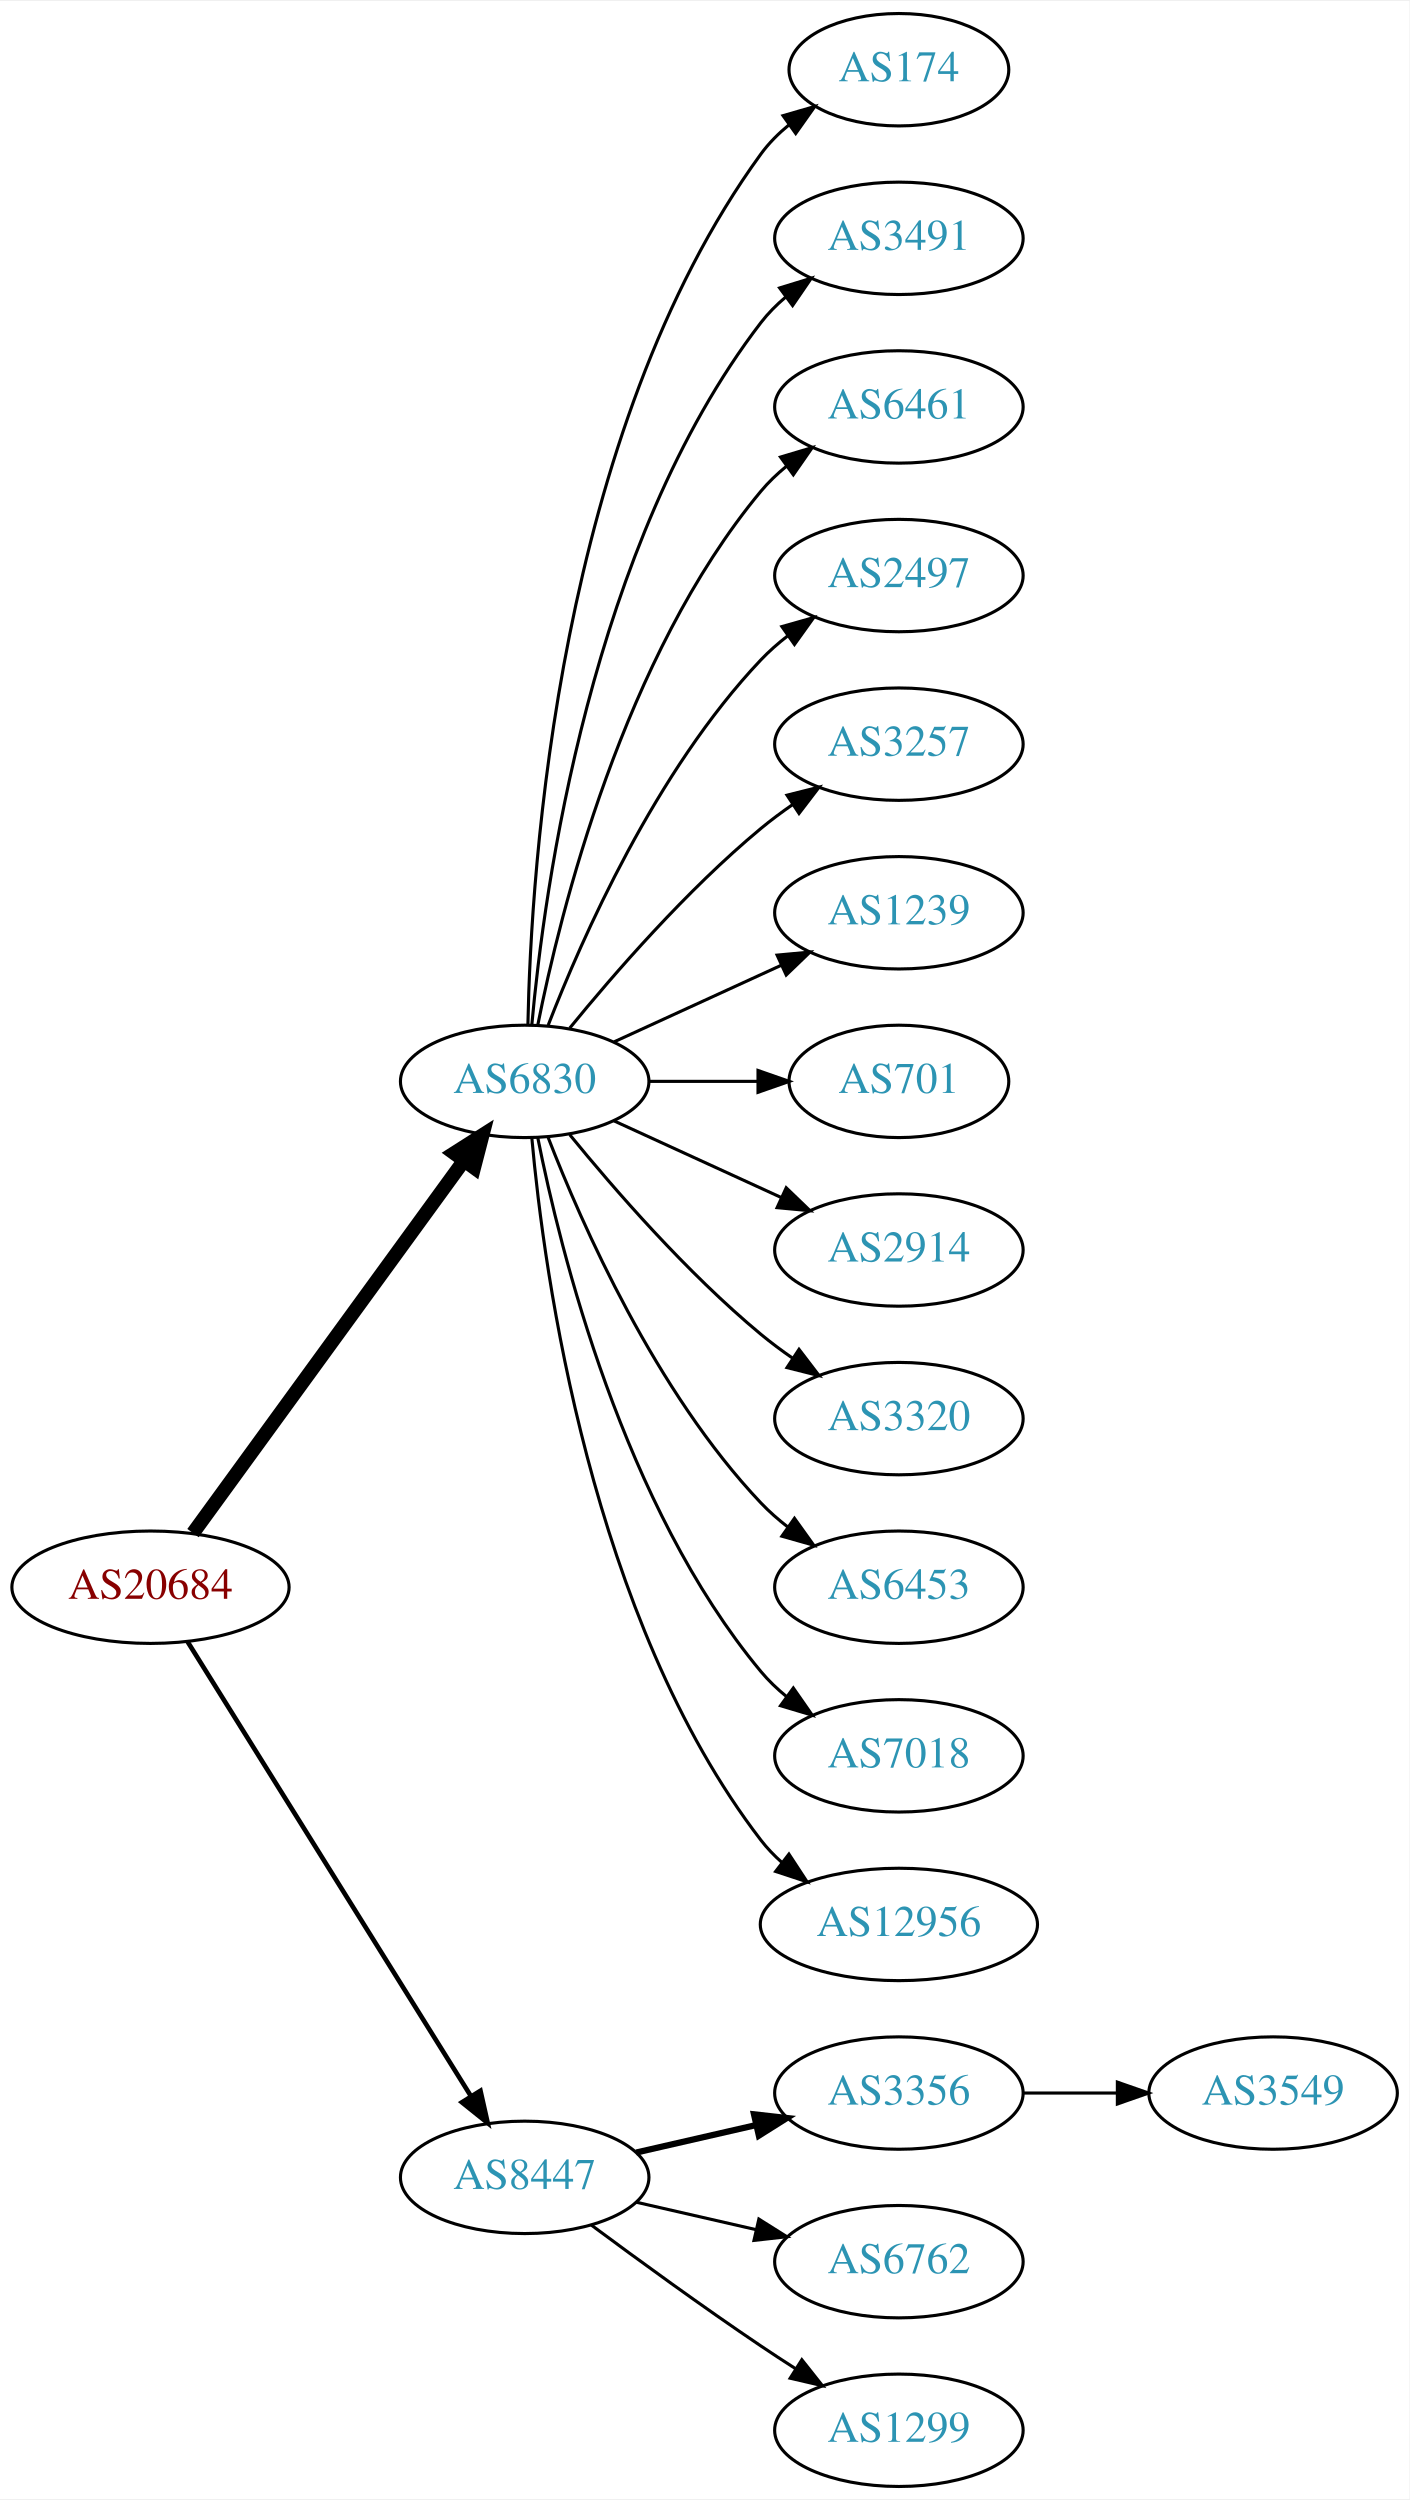
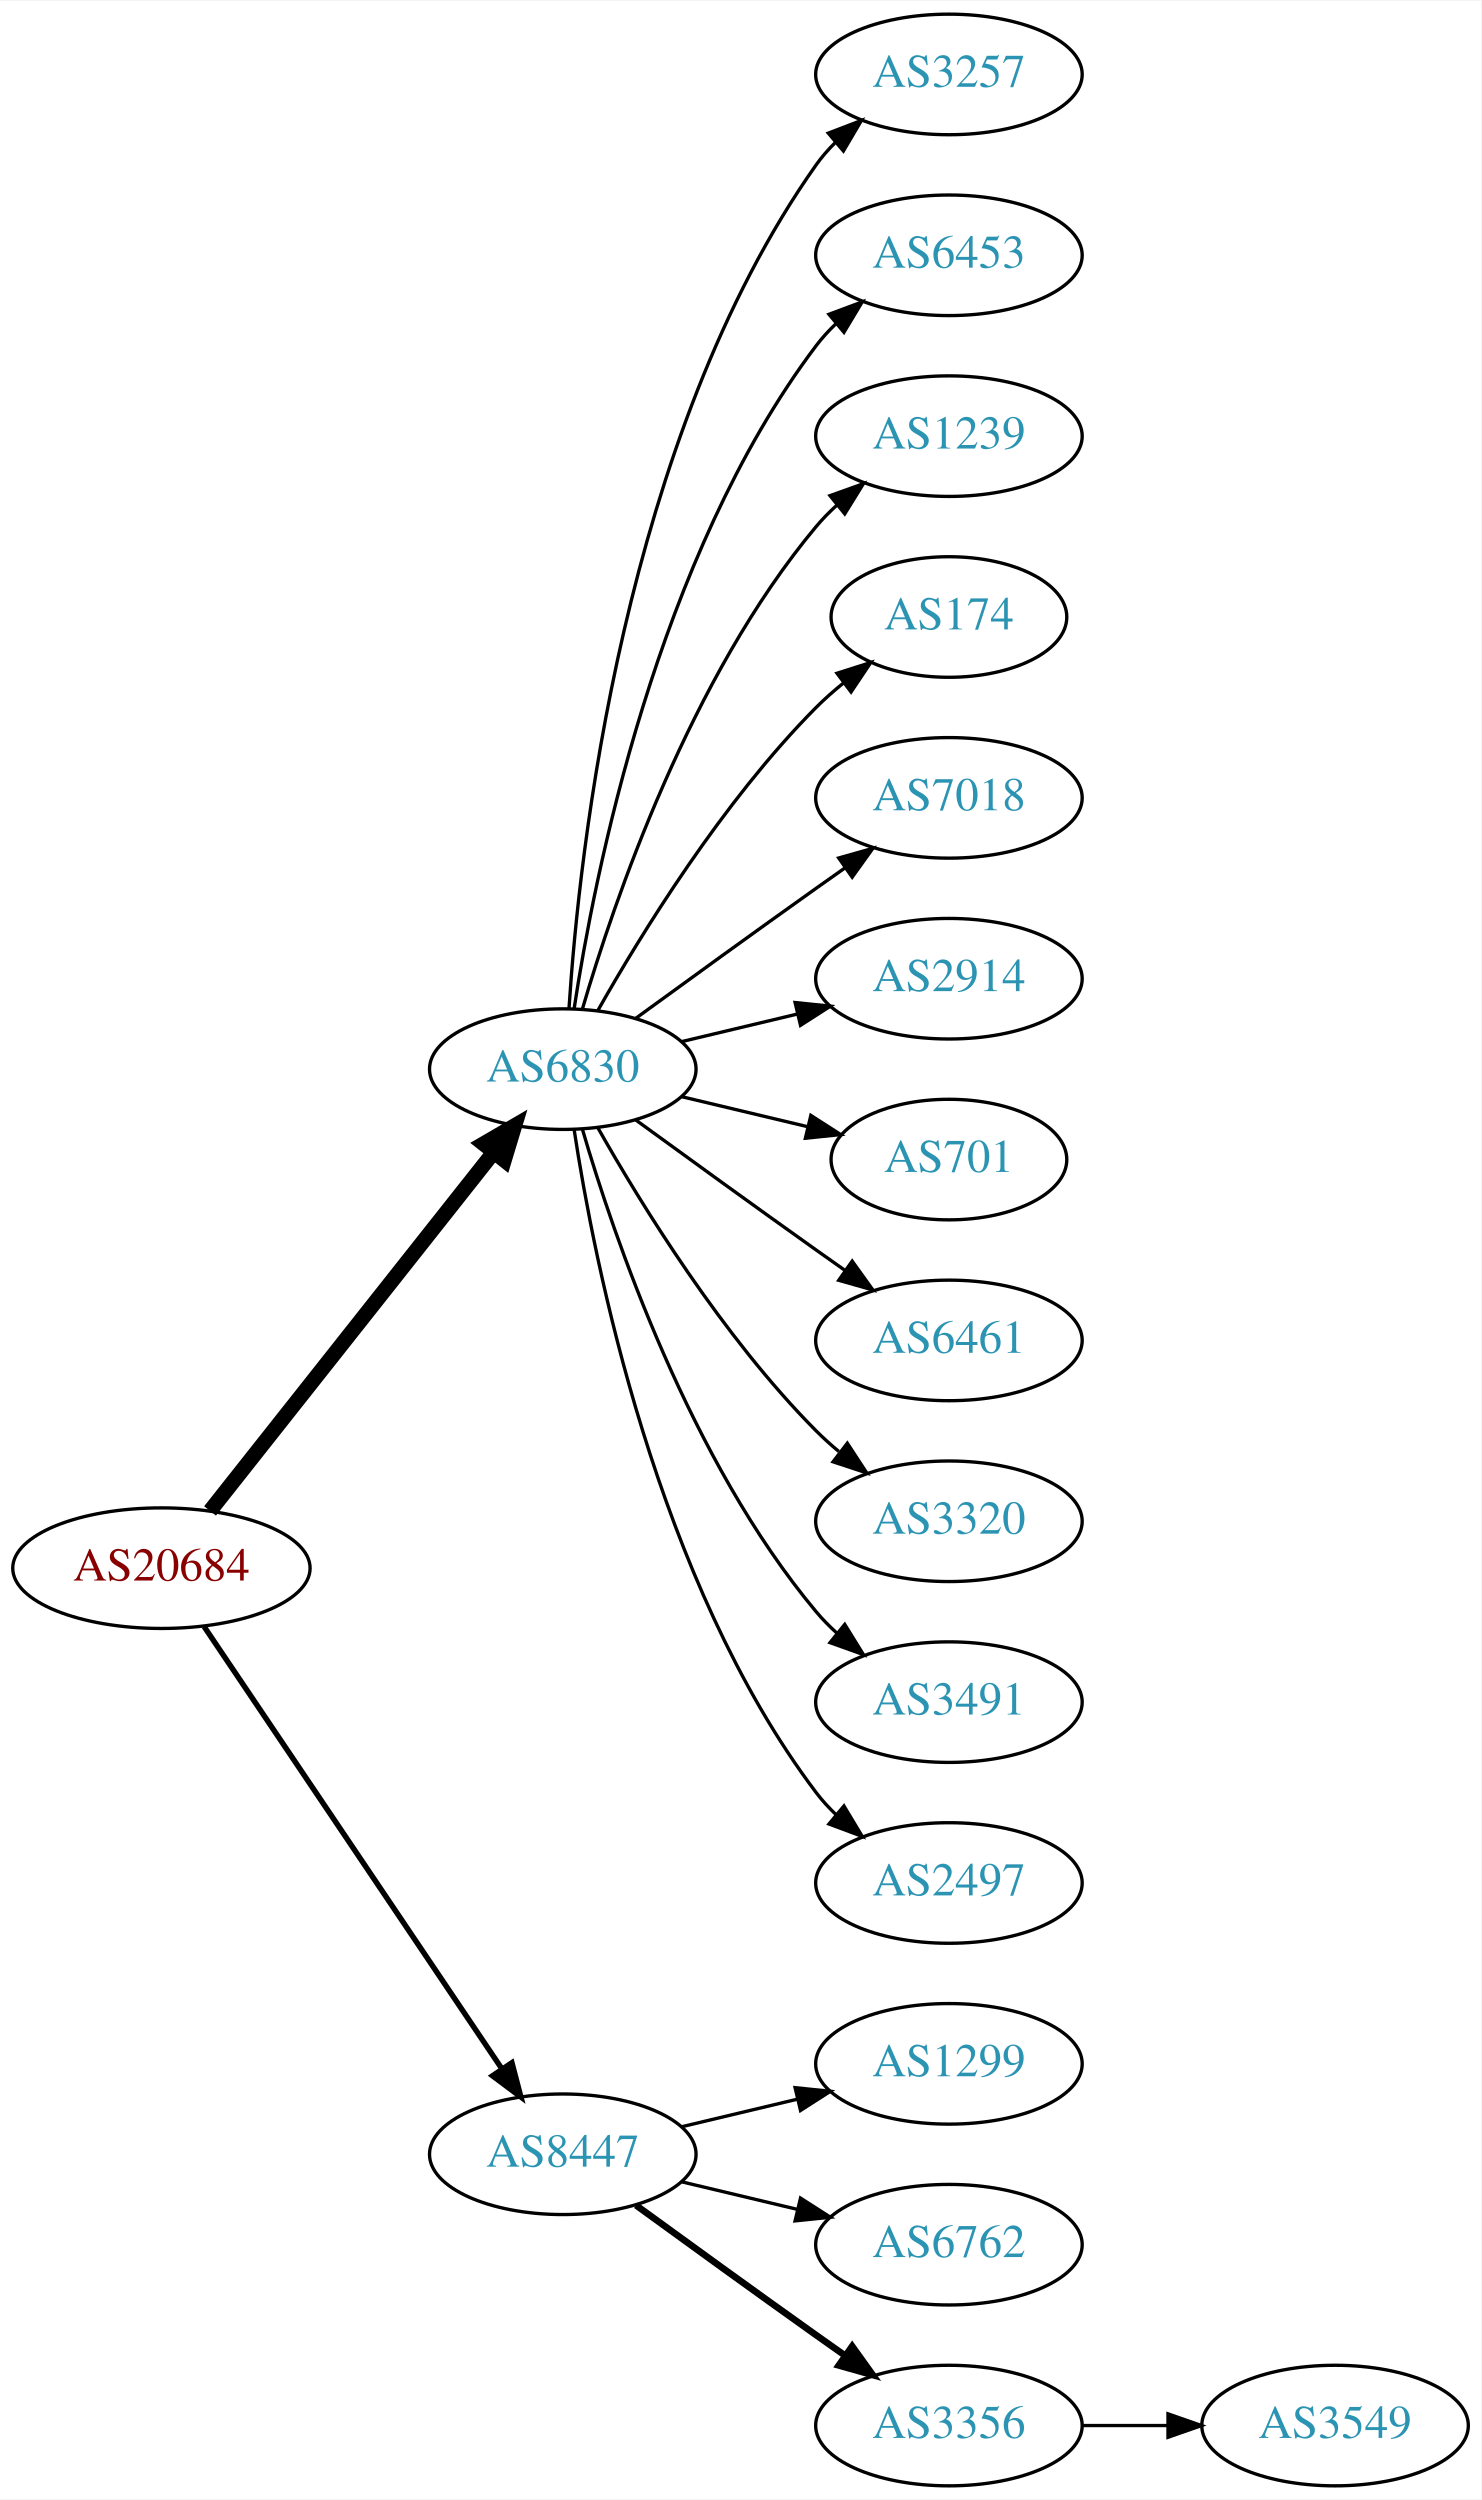
- <svg xmlns="http://www.w3.org/2000/svg" xmlns:xlink="http://www.w3.org/1999/xlink" width="451pt" height="800pt" viewBox="0.00 0.00 451.37 800.00">
-   <g id="graph0" class="graph" transform="scale(1 1) rotate(0) translate(4 796)">
-     <polygon fill="white" stroke="none" points="-4,4 -4,-796 447.37,-796 447.37,4 -4,4" />
+ <svg xmlns="http://www.w3.org/2000/svg" xmlns:xlink="http://www.w3.org/1999/xlink" width="442pt" height="746pt" viewBox="0.00 0.00 442.27 746.00">
+   <g id="graph0" class="graph" transform="scale(1 1) rotate(0) translate(4 742)">
+     <polygon fill="white" stroke="none" points="-4,4 -4,-742 438.271,-742 438.271,4 -4,4" />
    <g id="node1" class="node">
      <g id="a_node1">
        <a xlink:href="/asn/20684" xlink:title="AS20684 ~ TUEV AUSTRIA HOLDING AG [AT]">
-           <ellipse fill="#ffffff" stroke="black" cx="44.196" cy="-288" rx="44.393" ry="18" />
-           <text text-anchor="middle" x="44.196" y="-284.3" font-family="Times,serif" font-size="14.00" fill="#880000">AS20684</text>
+           <ellipse fill="#ffffff" stroke="black" cx="44.196" cy="-274" rx="44.393" ry="18" />
+           <text text-anchor="middle" x="44.196" y="-270.3" font-family="Times,serif" font-size="14.00" fill="#880000">AS20684</text>
        </a>
      </g>
    </g>
    <g id="node2" class="node">
      <g id="a_node2">
        <a xlink:href="/asn/6830" xlink:title="AS6830 ~ LGI-UPC [AT]">
-           <ellipse fill="#ffffff" stroke="black" cx="164.039" cy="-450" rx="39.794" ry="18" />
-           <text text-anchor="middle" x="164.039" y="-446.3" font-family="Times,serif" font-size="14.00" fill="#2c94b3">AS6830</text>
+           <ellipse fill="#ffffff" stroke="black" cx="164.039" cy="-423" rx="39.794" ry="18" />
+           <text text-anchor="middle" x="164.039" y="-419.3" font-family="Times,serif" font-size="14.00" fill="#2c94b3">AS6830</text>
        </a>
      </g>
    </g>
    <g id="edge1" class="edge">
-       <path fill="none" stroke="black" stroke-width="4.5" d="M57.807,-305.337C78.628,-333.96 120.29,-391.233 144.479,-424.486" />
-       <polygon fill="black" stroke="black" stroke-width="4.5" points="141.451,-427.017 150.518,-432.788 147.82,-422.385 141.451,-427.017" />
+       <path fill="none" stroke="black" stroke-width="4.5" d="M58.714,-291.092C79.492,-317.364 119.383,-367.802 143.365,-398.125" />
+       <polygon fill="black" stroke="black" stroke-width="4.5" points="140.387,-400.706 149.678,-406.107 146.563,-395.821 140.387,-400.706" />
    </g>
    <g id="node3" class="node">
      <g id="a_node3">
        <a xlink:href="/asn/8447" xlink:title="AS8447 ~ A1 Telekom Austria AG [AT]">
          <ellipse fill="#ffffff" stroke="black" cx="164.039" cy="-99" rx="39.794" ry="18" />
          <text text-anchor="middle" x="164.039" y="-95.3" font-family="Times,serif" font-size="14.00" fill="#2c94b3">AS8447</text>
        </a>
      </g>
    </g>
    <g id="edge2" class="edge">
-       <path fill="none" stroke="black" stroke-width="1.5" d="M56.071,-270.558C76.855,-237.225 122.315,-164.314 146.744,-125.134" />
-       <polygon fill="black" stroke="black" stroke-width="1.5" points="149.869,-126.737 152.19,-116.4 143.929,-123.034 149.869,-126.737" />
+       <path fill="none" stroke="black" stroke-width="1.636" d="M56.926,-256.581C77.803,-225.578 121.491,-160.699 145.794,-124.608" />
+       <polygon fill="black" stroke="black" stroke-width="1.636" points="148.847,-126.341 151.53,-116.091 143.041,-122.431 148.847,-126.341" />
    </g>
    <g id="node4" class="node">
      <g id="a_node4">
-         <a xlink:href="/asn/174" xlink:title="AS174 ~ Cogent Communications [US]">
-           <ellipse fill="#ffffff" stroke="black" cx="283.881" cy="-774" rx="35.194" ry="18" />
-           <text text-anchor="middle" x="283.881" y="-770.3" font-family="Times,serif" font-size="14.00" fill="#2c94b3">AS174</text>
+         <a xlink:href="/asn/3257" xlink:title="AS3257 ~ GTT [DE]">
+           <ellipse fill="#ffffff" stroke="black" cx="279.332" cy="-720" rx="39.794" ry="18" />
+           <text text-anchor="middle" x="279.332" y="-716.3" font-family="Times,serif" font-size="14.00" fill="#2c94b3">AS3257</text>
        </a>
      </g>
    </g>
    <g id="edge3" class="edge">
-       <path fill="none" stroke="black" d="M165.071,-468.337C166.044,-518.079 174.763,-657.806 239.685,-747 242.203,-750.459 245.311,-753.575 248.698,-756.354" />
-       <polygon fill="black" stroke="black" points="246.778,-759.284 256.956,-762.229 250.837,-753.58 246.778,-759.284" />
+       <path fill="none" stroke="black" d="M165.894,-441.185C168.888,-487.425 182.134,-611.589 239.685,-693 241.368,-695.381 243.331,-697.622 245.464,-699.716" />
+       <polygon fill="black" stroke="black" points="243.31,-702.478 253.207,-706.259 247.828,-697.132 243.31,-702.478" />
    </g>
    <g id="node5" class="node">
      <g id="a_node5">
-         <a xlink:href="/asn/3491" xlink:title="AS3491 ~ PCCW Global, Inc. [US]">
-           <ellipse fill="#ffffff" stroke="black" cx="283.881" cy="-720" rx="39.794" ry="18" />
-           <text text-anchor="middle" x="283.881" y="-716.3" font-family="Times,serif" font-size="14.00" fill="#2c94b3">AS3491</text>
+         <a xlink:href="/asn/6453" xlink:title="AS6453 ~ TATA COMMUNICATIONS (AMERICA) INC [US]">
+           <ellipse fill="#ffffff" stroke="black" cx="279.332" cy="-666" rx="39.794" ry="18" />
+           <text text-anchor="middle" x="279.332" y="-662.3" font-family="Times,serif" font-size="14.00" fill="#2c94b3">AS6453</text>
        </a>
      </g>
    </g>
    <g id="edge4" class="edge">
-       <path fill="none" stroke="black" d="M166.323,-468.117C170.221,-511.332 185.238,-622.131 239.685,-693 241.975,-695.981 244.695,-698.716 247.639,-701.205" />
-       <polygon fill="black" stroke="black" points="245.686,-704.113 255.816,-707.218 249.833,-698.473 245.686,-704.113" />
+       <path fill="none" stroke="black" d="M167.415,-440.986C173.389,-480.422 192.1,-575.995 239.685,-639 241.442,-641.327 243.459,-643.529 245.629,-645.596" />
+       <polygon fill="black" stroke="black" points="243.513,-648.389 253.441,-652.088 247.987,-643.005 243.513,-648.389" />
    </g>
    <g id="node6" class="node">
      <g id="a_node6">
-         <a xlink:href="/asn/6461" xlink:title="AS6461 ~ Zayo Bandwidth [US]">
-           <ellipse fill="#ffffff" stroke="black" cx="283.881" cy="-666" rx="39.794" ry="18" />
-           <text text-anchor="middle" x="283.881" y="-662.3" font-family="Times,serif" font-size="14.00" fill="#2c94b3">AS6461</text>
+         <a xlink:href="/asn/1239" xlink:title="AS1239 ~ Sprint [US]">
+           <ellipse fill="#ffffff" stroke="black" cx="279.332" cy="-612" rx="39.794" ry="18" />
+           <text text-anchor="middle" x="279.332" y="-608.3" font-family="Times,serif" font-size="14.00" fill="#2c94b3">AS1239</text>
        </a>
      </g>
    </g>
    <g id="edge5" class="edge">
-       <path fill="none" stroke="black" d="M168.237,-468.073C175.401,-504.141 195.675,-586.125 239.685,-639 242.09,-641.889 244.886,-644.563 247.879,-647.013" />
-       <polygon fill="black" stroke="black" points="245.967,-649.95 256.122,-652.973 250.069,-644.277 245.967,-649.95" />
+       <path fill="none" stroke="black" d="M169.913,-441.002C179.227,-472.844 202.043,-539.981 239.685,-585 241.555,-587.237 243.654,-589.374 245.88,-591.396" />
+       <polygon fill="black" stroke="black" points="243.823,-594.234 253.799,-597.804 248.227,-588.793 243.823,-594.234" />
    </g>
    <g id="node7" class="node">
      <g id="a_node7">
-         <a xlink:href="/asn/2497" xlink:title="AS2497 ~ Internet Initiative Japan Inc. [JP]">
-           <ellipse fill="#ffffff" stroke="black" cx="283.881" cy="-612" rx="39.794" ry="18" />
-           <text text-anchor="middle" x="283.881" y="-608.3" font-family="Times,serif" font-size="14.00" fill="#2c94b3">AS2497</text>
+         <a xlink:href="/asn/174" xlink:title="AS174 ~ Cogent Communications [US]">
+           <ellipse fill="#ffffff" stroke="black" cx="279.332" cy="-558" rx="35.194" ry="18" />
+           <text text-anchor="middle" x="279.332" y="-554.3" font-family="Times,serif" font-size="14.00" fill="#2c94b3">AS174</text>
        </a>
      </g>
    </g>
    <g id="edge6" class="edge">
-       <path fill="none" stroke="black" d="M171.562,-467.994C182.312,-495.728 205.969,-549.429 239.685,-585 242.271,-587.728 245.188,-590.294 248.257,-592.677" />
-       <polygon fill="black" stroke="black" points="246.411,-595.658 256.605,-598.543 250.435,-589.93 246.411,-595.658" />
+       <path fill="none" stroke="black" d="M174.498,-440.49C187.28,-463.096 211.712,-502.886 239.685,-531 242.185,-533.513 244.946,-535.949 247.807,-538.261" />
+       <polygon fill="black" stroke="black" points="245.905,-541.21 256.004,-544.413 250.108,-535.611 245.905,-541.21" />
    </g>
    <g id="node8" class="node">
      <g id="a_node8">
-         <a xlink:href="/asn/3257" xlink:title="AS3257 ~ GTT [DE]">
-           <ellipse fill="#ffffff" stroke="black" cx="283.881" cy="-558" rx="39.794" ry="18" />
-           <text text-anchor="middle" x="283.881" y="-554.3" font-family="Times,serif" font-size="14.00" fill="#2c94b3">AS3257</text>
+         <a xlink:href="/asn/7018" xlink:title="AS7018 ~ AT&amp;T Services, Inc. [US]">
+           <ellipse fill="#ffffff" stroke="black" cx="279.332" cy="-504" rx="39.794" ry="18" />
+           <text text-anchor="middle" x="279.332" y="-500.3" font-family="Times,serif" font-size="14.00" fill="#2c94b3">AS7018</text>
        </a>
      </g>
    </g>
    <g id="edge7" class="edge">
-       <path fill="none" stroke="black" d="M178.458,-467.065C192.572,-484.375 215.987,-511.345 239.685,-531 242.901,-533.668 246.402,-536.27 249.972,-538.741" />
-       <polygon fill="black" stroke="black" points="248.05,-541.666 258.329,-544.236 251.896,-535.817 248.05,-541.666" />
+       <path fill="none" stroke="black" d="M185.887,-438.222C200.821,-449.091 221.435,-464.025 239.685,-477 242.506,-479.005 245.449,-481.085 248.397,-483.159" />
+       <polygon fill="black" stroke="black" points="246.424,-486.05 256.621,-488.926 250.443,-480.319 246.424,-486.05" />
    </g>
    <g id="node9" class="node">
      <g id="a_node9">
-         <a xlink:href="/asn/1239" xlink:title="AS1239 ~ Sprint [US]">
-           <ellipse fill="#ffffff" stroke="black" cx="283.881" cy="-504" rx="39.794" ry="18" />
-           <text text-anchor="middle" x="283.881" y="-500.3" font-family="Times,serif" font-size="14.00" fill="#2c94b3">AS1239</text>
+         <a xlink:href="/asn/2914" xlink:title="AS2914 ~ NTT America, Inc. [US]">
+           <ellipse fill="#ffffff" stroke="black" cx="279.332" cy="-450" rx="39.794" ry="18" />
+           <text text-anchor="middle" x="279.332" y="-446.3" font-family="Times,serif" font-size="14.00" fill="#2c94b3">AS2914</text>
        </a>
      </g>
    </g>
    <g id="edge8" class="edge">
-       <path fill="none" stroke="black" d="M192.667,-462.661C208.624,-469.973 228.895,-479.261 246.178,-487.181" />
-       <polygon fill="black" stroke="black" points="244.876,-490.435 255.425,-491.419 247.793,-484.071 244.876,-490.435" />
+       <path fill="none" stroke="black" d="M199.646,-431.248C210.517,-433.838 222.671,-436.735 234.114,-439.462" />
+       <polygon fill="black" stroke="black" points="233.397,-442.889 243.936,-441.803 235.02,-436.08 233.397,-442.889" />
    </g>
    <g id="node10" class="node">
      <g id="a_node10">
        <a xlink:href="/asn/701" xlink:title="AS701 ~ UUNET [US]">
-           <ellipse fill="#ffffff" stroke="black" cx="283.881" cy="-450" rx="35.194" ry="18" />
-           <text text-anchor="middle" x="283.881" y="-446.3" font-family="Times,serif" font-size="14.00" fill="#2c94b3">AS701</text>
+           <ellipse fill="#ffffff" stroke="black" cx="279.332" cy="-396" rx="35.194" ry="18" />
+           <text text-anchor="middle" x="279.332" y="-392.3" font-family="Times,serif" font-size="14.00" fill="#2c94b3">AS701</text>
        </a>
      </g>
    </g>
    <g id="edge9" class="edge">
-       <path fill="none" stroke="black" d="M203.951,-450C215.038,-450 227.198,-450 238.58,-450" />
-       <polygon fill="black" stroke="black" points="238.762,-453.5 248.762,-450 238.762,-446.5 238.762,-453.5" />
+       <path fill="none" stroke="black" d="M199.646,-414.752C211.44,-411.942 224.745,-408.771 237.013,-405.847" />
+       <polygon fill="black" stroke="black" points="238.101,-409.186 247.018,-403.463 236.479,-402.376 238.101,-409.186" />
    </g>
    <g id="node11" class="node">
      <g id="a_node11">
-         <a xlink:href="/asn/2914" xlink:title="AS2914 ~ NTT America, Inc. [US]">
-           <ellipse fill="#ffffff" stroke="black" cx="283.881" cy="-396" rx="39.794" ry="18" />
-           <text text-anchor="middle" x="283.881" y="-392.3" font-family="Times,serif" font-size="14.00" fill="#2c94b3">AS2914</text>
+         <a xlink:href="/asn/6461" xlink:title="AS6461 ~ Zayo Bandwidth [US]">
+           <ellipse fill="#ffffff" stroke="black" cx="279.332" cy="-342" rx="39.794" ry="18" />
+           <text text-anchor="middle" x="279.332" y="-338.3" font-family="Times,serif" font-size="14.00" fill="#2c94b3">AS6461</text>
        </a>
      </g>
    </g>
    <g id="edge10" class="edge">
-       <path fill="none" stroke="black" d="M192.667,-437.339C208.624,-430.027 228.895,-420.739 246.178,-412.819" />
-       <polygon fill="black" stroke="black" points="247.793,-415.929 255.425,-408.581 244.876,-409.565 247.793,-415.929" />
+       <path fill="none" stroke="black" d="M185.887,-407.778C200.821,-396.909 221.435,-381.975 239.685,-369 242.506,-366.995 245.449,-364.915 248.397,-362.841" />
+       <polygon fill="black" stroke="black" points="250.443,-365.681 256.621,-357.074 246.424,-359.95 250.443,-365.681" />
    </g>
    <g id="node12" class="node">
      <g id="a_node12">
        <a xlink:href="/asn/3320" xlink:title="AS3320 ~ DTAG [DE]">
-           <ellipse fill="#ffffff" stroke="black" cx="283.881" cy="-342" rx="39.794" ry="18" />
-           <text text-anchor="middle" x="283.881" y="-338.3" font-family="Times,serif" font-size="14.00" fill="#2c94b3">AS3320</text>
+           <ellipse fill="#ffffff" stroke="black" cx="279.332" cy="-288" rx="39.794" ry="18" />
+           <text text-anchor="middle" x="279.332" y="-284.3" font-family="Times,serif" font-size="14.00" fill="#2c94b3">AS3320</text>
        </a>
      </g>
    </g>
    <g id="edge11" class="edge">
-       <path fill="none" stroke="black" d="M178.458,-432.935C192.572,-415.625 215.987,-388.655 239.685,-369 242.901,-366.332 246.402,-363.73 249.972,-361.259" />
-       <polygon fill="black" stroke="black" points="251.896,-364.183 258.329,-355.764 248.05,-358.334 251.896,-364.183" />
+       <path fill="none" stroke="black" d="M174.498,-405.51C187.28,-382.904 211.712,-343.114 239.685,-315 241.796,-312.879 244.092,-310.812 246.477,-308.829" />
+       <polygon fill="black" stroke="black" points="248.993,-311.31 254.793,-302.444 244.73,-305.758 248.993,-311.31" />
    </g>
    <g id="node13" class="node">
      <g id="a_node13">
-         <a xlink:href="/asn/6453" xlink:title="AS6453 ~ TATA COMMUNICATIONS (AMERICA) INC [US]">
-           <ellipse fill="#ffffff" stroke="black" cx="283.881" cy="-288" rx="39.794" ry="18" />
-           <text text-anchor="middle" x="283.881" y="-284.3" font-family="Times,serif" font-size="14.00" fill="#2c94b3">AS6453</text>
+         <a xlink:href="/asn/3491" xlink:title="AS3491 ~ PCCW Global, Inc. [US]">
+           <ellipse fill="#ffffff" stroke="black" cx="279.332" cy="-234" rx="39.794" ry="18" />
+           <text text-anchor="middle" x="279.332" y="-230.3" font-family="Times,serif" font-size="14.00" fill="#2c94b3">AS3491</text>
        </a>
      </g>
    </g>
    <g id="edge12" class="edge">
-       <path fill="none" stroke="black" d="M171.562,-432.006C182.312,-404.272 205.969,-350.571 239.685,-315 242.271,-312.272 245.188,-309.706 248.257,-307.323" />
-       <polygon fill="black" stroke="black" points="250.435,-310.07 256.605,-301.457 246.411,-304.342 250.435,-310.07" />
+       <path fill="none" stroke="black" d="M169.913,-404.998C179.227,-373.156 202.043,-306.019 239.685,-261 241.555,-258.763 243.654,-256.626 245.88,-254.604" />
+       <polygon fill="black" stroke="black" points="248.227,-257.207 253.799,-248.196 243.823,-251.766 248.227,-257.207" />
    </g>
    <g id="node14" class="node">
      <g id="a_node14">
-         <a xlink:href="/asn/7018" xlink:title="AS7018 ~ AT&amp;T Services, Inc. [US]">
-           <ellipse fill="#ffffff" stroke="black" cx="283.881" cy="-234" rx="39.794" ry="18" />
-           <text text-anchor="middle" x="283.881" y="-230.3" font-family="Times,serif" font-size="14.00" fill="#2c94b3">AS7018</text>
+         <a xlink:href="/asn/2497" xlink:title="AS2497 ~ Internet Initiative Japan Inc. [JP]">
+           <ellipse fill="#ffffff" stroke="black" cx="279.332" cy="-180" rx="39.794" ry="18" />
+           <text text-anchor="middle" x="279.332" y="-176.3" font-family="Times,serif" font-size="14.00" fill="#2c94b3">AS2497</text>
        </a>
      </g>
    </g>
    <g id="edge13" class="edge">
-       <path fill="none" stroke="black" d="M168.237,-431.927C175.401,-395.859 195.675,-313.875 239.685,-261 242.09,-258.111 244.886,-255.437 247.879,-252.987" />
-       <polygon fill="black" stroke="black" points="250.069,-255.723 256.122,-247.027 245.967,-250.05 250.069,-255.723" />
+       <path fill="none" stroke="black" d="M167.415,-405.014C173.389,-365.578 192.1,-270.005 239.685,-207 241.442,-204.673 243.459,-202.471 245.629,-200.404" />
+       <polygon fill="black" stroke="black" points="247.987,-202.995 253.441,-193.912 243.513,-197.611 247.987,-202.995" />
    </g>
    <g id="node15" class="node">
      <g id="a_node15">
-         <a xlink:href="/asn/12956" xlink:title="AS12956 ~ TELXIUS [ES]">
-           <ellipse fill="#ffffff" stroke="black" cx="283.881" cy="-180" rx="44.393" ry="18" />
-           <text text-anchor="middle" x="283.881" y="-176.3" font-family="Times,serif" font-size="14.00" fill="#2c94b3">AS12956</text>
+         <a xlink:href="/asn/1299" xlink:title="AS1299 ~ Telia Carrier [EU]">
+           <ellipse fill="#ffffff" stroke="black" cx="279.332" cy="-126" rx="39.794" ry="18" />
+           <text text-anchor="middle" x="279.332" y="-122.3" font-family="Times,serif" font-size="14.00" fill="#2c94b3">AS1299</text>
        </a>
      </g>
    </g>
    <g id="edge14" class="edge">
-       <path fill="none" stroke="black" d="M166.323,-431.883C170.221,-388.668 185.238,-277.869 239.685,-207 241.679,-204.405 243.998,-201.996 246.508,-199.774" />
-       <polygon fill="black" stroke="black" points="248.666,-202.53 254.472,-193.667 244.407,-196.975 248.666,-202.53" />
+       <path fill="none" stroke="black" d="M199.646,-107.248C210.517,-109.838 222.671,-112.735 234.114,-115.462" />
+       <polygon fill="black" stroke="black" points="233.397,-118.889 243.936,-117.803 235.02,-112.08 233.397,-118.889" />
    </g>
    <g id="node16" class="node">
      <g id="a_node16">
-         <a xlink:href="/asn/3356" xlink:title="AS3356 ~ Level 3 Parent, LLC [US]">
-           <ellipse fill="#ffffff" stroke="black" cx="283.881" cy="-126" rx="39.794" ry="18" />
-           <text text-anchor="middle" x="283.881" y="-122.3" font-family="Times,serif" font-size="14.00" fill="#2c94b3">AS3356</text>
+         <a xlink:href="/asn/6762" xlink:title="AS6762 ~ TELECOM ITALIA SPARKLE S.p.A. [IT]">
+           <ellipse fill="#ffffff" stroke="black" cx="279.332" cy="-72" rx="39.794" ry="18" />
+           <text text-anchor="middle" x="279.332" y="-68.3" font-family="Times,serif" font-size="14.00" fill="#2c94b3">AS6762</text>
        </a>
      </g>
    </g>
    <g id="edge15" class="edge">
-       <path fill="none" stroke="black" stroke-width="2" d="M199.758,-106.955C211.758,-109.704 225.379,-112.825 238.071,-115.733" />
-       <polygon fill="black" stroke="black" stroke-width="2" points="237.474,-119.187 248.003,-118.009 239.037,-112.364 237.474,-119.187" />
+       <path fill="none" stroke="black" d="M199.646,-90.752C210.517,-88.162 222.671,-85.265 234.114,-82.538" />
+       <polygon fill="black" stroke="black" points="235.02,-85.92 243.936,-80.197 233.397,-79.111 235.02,-85.92" />
    </g>
    <g id="node17" class="node">
      <g id="a_node17">
-         <a xlink:href="/asn/6762" xlink:title="AS6762 ~ TELECOM ITALIA SPARKLE S.p.A. [IT]">
-           <ellipse fill="#ffffff" stroke="black" cx="283.881" cy="-72" rx="39.794" ry="18" />
-           <text text-anchor="middle" x="283.881" y="-68.3" font-family="Times,serif" font-size="14.00" fill="#2c94b3">AS6762</text>
+         <a xlink:href="/asn/3356" xlink:title="AS3356 ~ Level 3 Parent, LLC [US]">
+           <ellipse fill="#ffffff" stroke="black" cx="279.332" cy="-18" rx="39.794" ry="18" />
+           <text text-anchor="middle" x="279.332" y="-14.3" font-family="Times,serif" font-size="14.00" fill="#2c94b3">AS3356</text>
        </a>
      </g>
    </g>
    <g id="edge16" class="edge">
-       <path fill="none" stroke="black" d="M199.758,-91.045C211.758,-88.296 225.379,-85.175 238.071,-82.267" />
-       <polygon fill="black" stroke="black" points="239.037,-85.636 248.003,-79.991 237.474,-78.813 239.037,-85.636" />
+       <path fill="none" stroke="black" stroke-width="2" d="M185.887,-83.778C200.821,-72.909 221.435,-57.975 239.685,-45 242.506,-42.995 245.449,-40.915 248.397,-38.841" />
+       <polygon fill="black" stroke="black" stroke-width="2" points="250.443,-41.681 256.621,-33.074 246.424,-35.95 250.443,-41.681" />
    </g>
    <g id="node18" class="node">
      <g id="a_node18">
-         <a xlink:href="/asn/1299" xlink:title="AS1299 ~ Telia Carrier [EU]">
-           <ellipse fill="#ffffff" stroke="black" cx="283.881" cy="-18" rx="39.794" ry="18" />
-           <text text-anchor="middle" x="283.881" y="-14.3" font-family="Times,serif" font-size="14.00" fill="#2c94b3">AS1299</text>
+         <a xlink:href="/asn/3549" xlink:title="AS3549 ~ Level 3 Parent, LLC [US]">
+           <ellipse fill="#ffffff" stroke="black" cx="394.625" cy="-18" rx="39.794" ry="18" />
+           <text text-anchor="middle" x="394.625" y="-14.3" font-family="Times,serif" font-size="14.00" fill="#2c94b3">AS3549</text>
        </a>
      </g>
    </g>
    <g id="edge17" class="edge">
-       <path fill="none" stroke="black" d="M185.369,-83.723C200.231,-72.696 220.976,-57.593 239.685,-45 243.234,-42.611 246.984,-40.161 250.733,-37.758" />
-       <polygon fill="black" stroke="black" points="252.801,-40.591 259.381,-32.288 249.059,-34.675 252.801,-40.591" />
-     </g>
-     <g id="node19" class="node">
-       <g id="a_node19">
-         <a xlink:href="/asn/3549" xlink:title="AS3549 ~ Level 3 Parent, LLC [US]">
-           <ellipse fill="#ffffff" stroke="black" cx="403.724" cy="-126" rx="39.794" ry="18" />
-           <text text-anchor="middle" x="403.724" y="-122.3" font-family="Times,serif" font-size="14.00" fill="#2c94b3">AS3549</text>
-         </a>
-       </g>
-     </g>
-     <g id="edge18" class="edge">
-       <path fill="none" stroke="black" d="M323.794,-126C333.347,-126 343.697,-126 353.659,-126" />
-       <polygon fill="black" stroke="black" points="353.852,-129.5 363.852,-126 353.852,-122.5 353.852,-129.5" />
+       <path fill="none" stroke="black" d="M319.004,-18C327.207,-18 335.971,-18 344.503,-18" />
+       <polygon fill="black" stroke="black" points="344.742,-21.5 354.742,-18 344.742,-14.5 344.742,-21.5" />
    </g>
  </g>
</svg>
